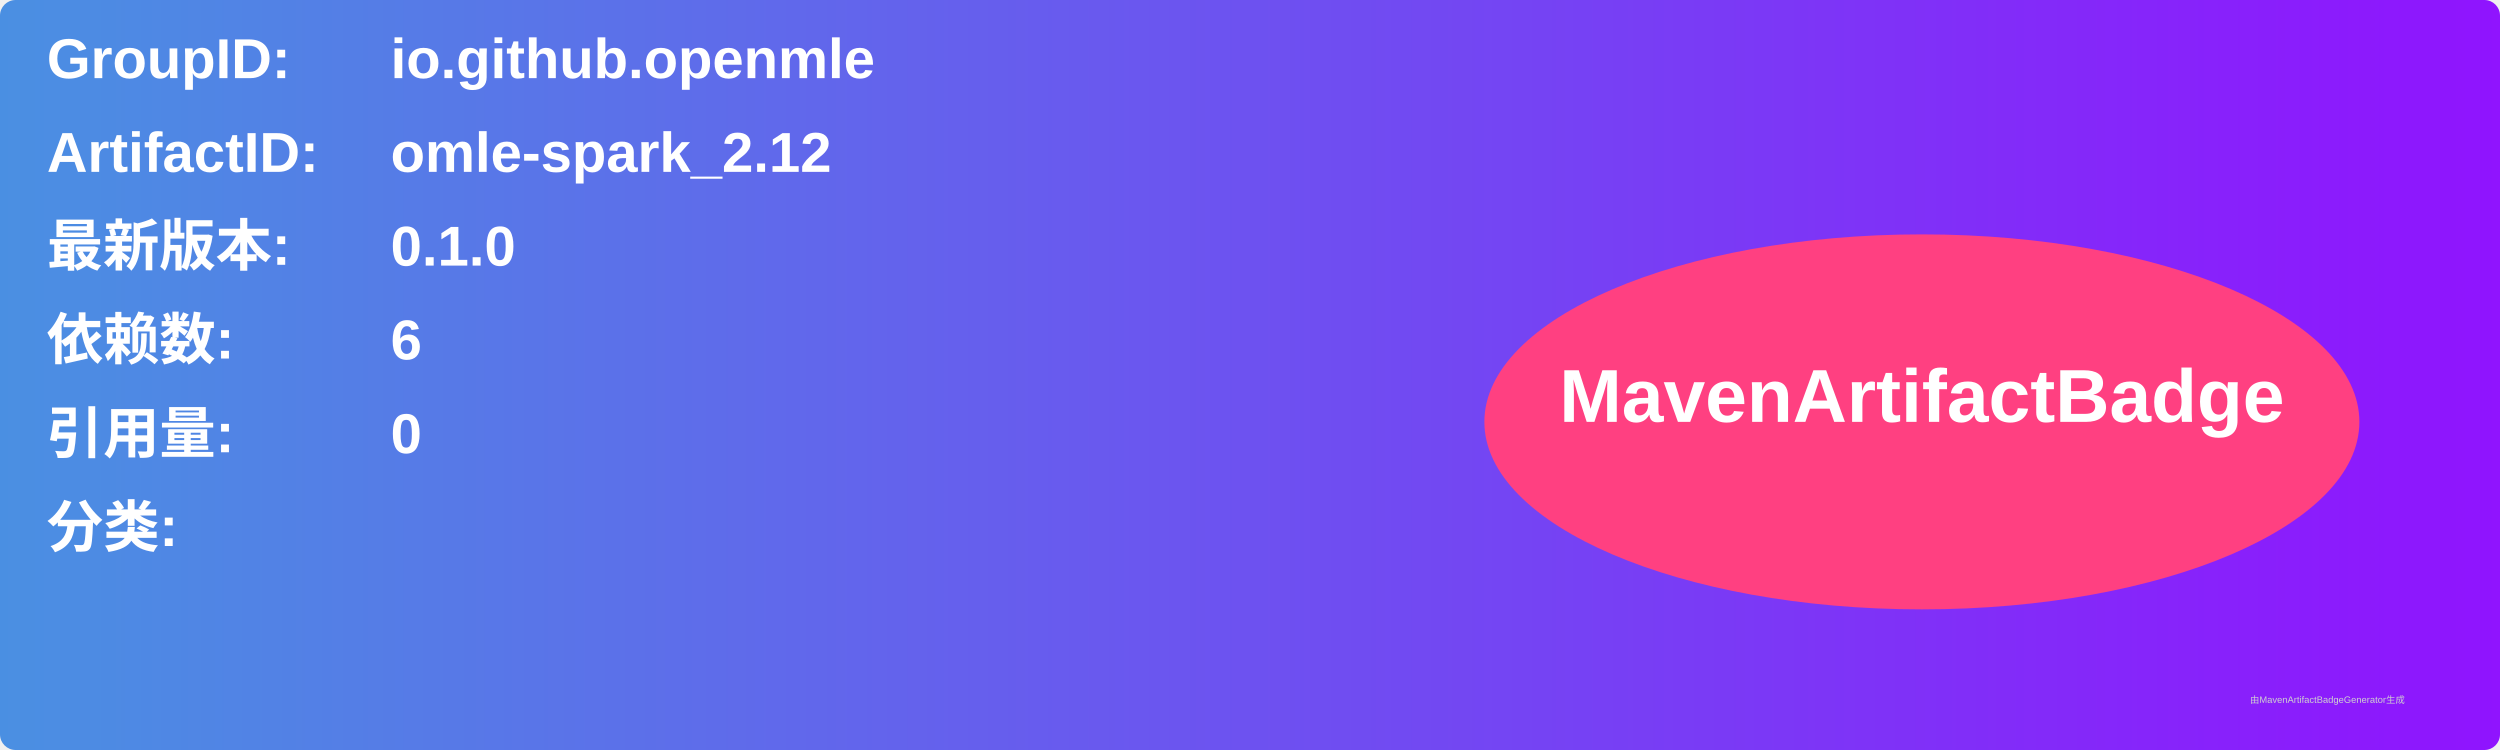
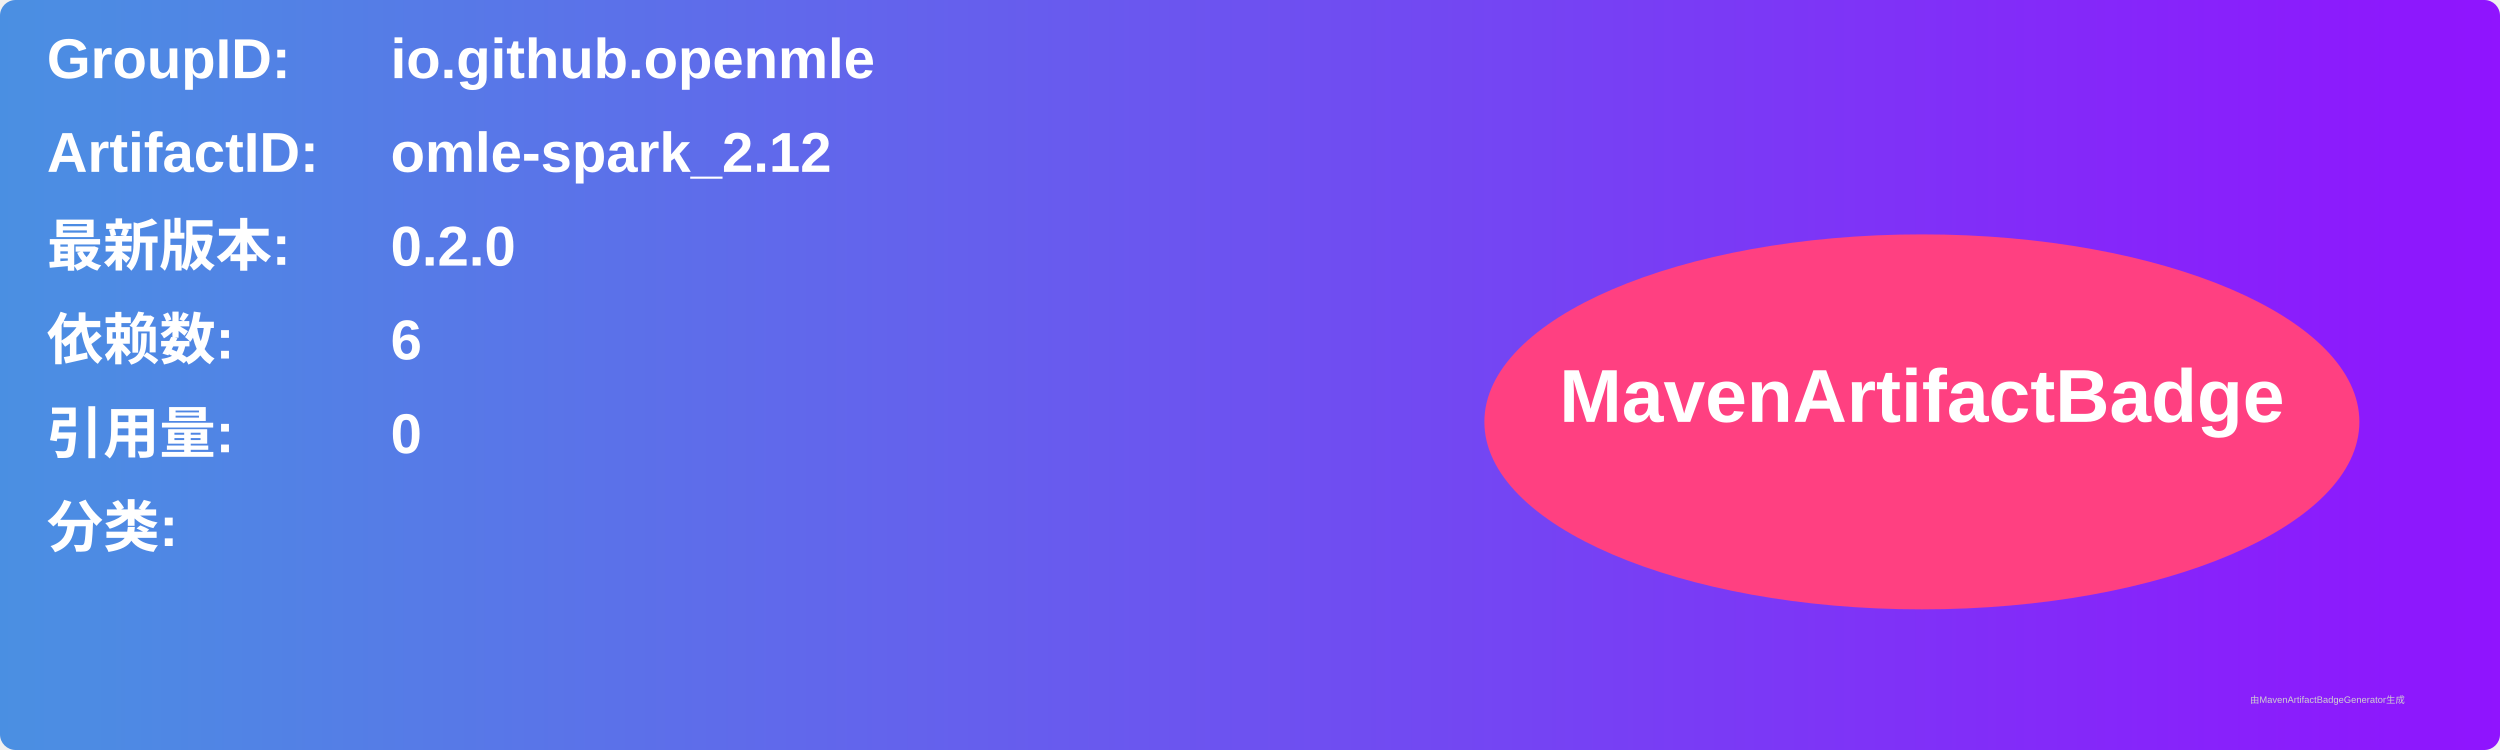
<svg xmlns="http://www.w3.org/2000/svg" width="800" height="240" viewBox="0 0 800 240">
  <linearGradient id="grad" x1="0%" y1="0%" x2="100%" y2="0%">
    <stop offset="0%" stop-color="#4a90e2" />
    <stop offset="100%" stop-color="#9013fe" />
  </linearGradient>
  <rect width="100%" height="100%" rx="5" ry="5" fill="url(#grad)" />
  <g transform="translate(15, 15)">
    <text x="0" y="10" font-family="Arial" font-size="18" fill="white" font-weight="bold" width="260">GroupID:</text>
    <text x="110" y="10" font-family="Arial" font-size="18" fill="white" font-weight="bold" width="460">io.github.openmle</text>
    <text x="0" y="40" font-family="Arial" font-size="18" fill="white" font-weight="bold" width="260">ArtifactID:</text>
    <text x="110" y="40" font-family="Arial" font-size="18" fill="white" font-weight="bold" width="460">omle-spark_2.12</text>
    <text x="0" y="70" font-family="Arial" font-size="18" fill="white" font-weight="bold">最新版本:</text>
    <text x="110" y="70" font-family="Arial" font-size="18" fill="white" font-weight="bold">
-       <tspan font-weight="bold">0.1.0</tspan>
+       <tspan font-weight="bold">0.2.0</tspan>
    </text>
    <text x="0" y="100" font-family="Arial" font-size="18" fill="white" font-weight="bold">依赖数: </text>
    <text x="110" y="100" font-family="Arial" font-size="18" fill="white">
      <tspan font-weight="bold">6</tspan>
    </text>
    <text x="0" y="130" font-family="Arial" font-size="18" fill="white" font-weight="bold">引用量: </text>
    <text x="110" y="130" font-family="Arial" font-size="18" fill="white">
      <tspan font-weight="bold">0</tspan>
    </text>
    <text x="0" y="160" font-family="Arial" font-size="18" fill="white" font-weight="bold">分类:</text>
    <text x="10" y="190" font-family="Arial" font-size="10" fill="white">
      <tspan font-weight="bold" />
    </text>
    <ellipse cx="600" cy="120" rx="140" ry="60" fill="#ff4081" />
    <text x="600" y="120" text-anchor="middle" font-family="Arial" font-size="24" fill="white" font-weight="bold">MavenArtifactBadge</text>
  </g>
  <text x="720" y="225" font-family="Arial" font-size="3" fill="#d0d0d0">由MavenArtifactBadgeGenerator生成</text>
</svg>
